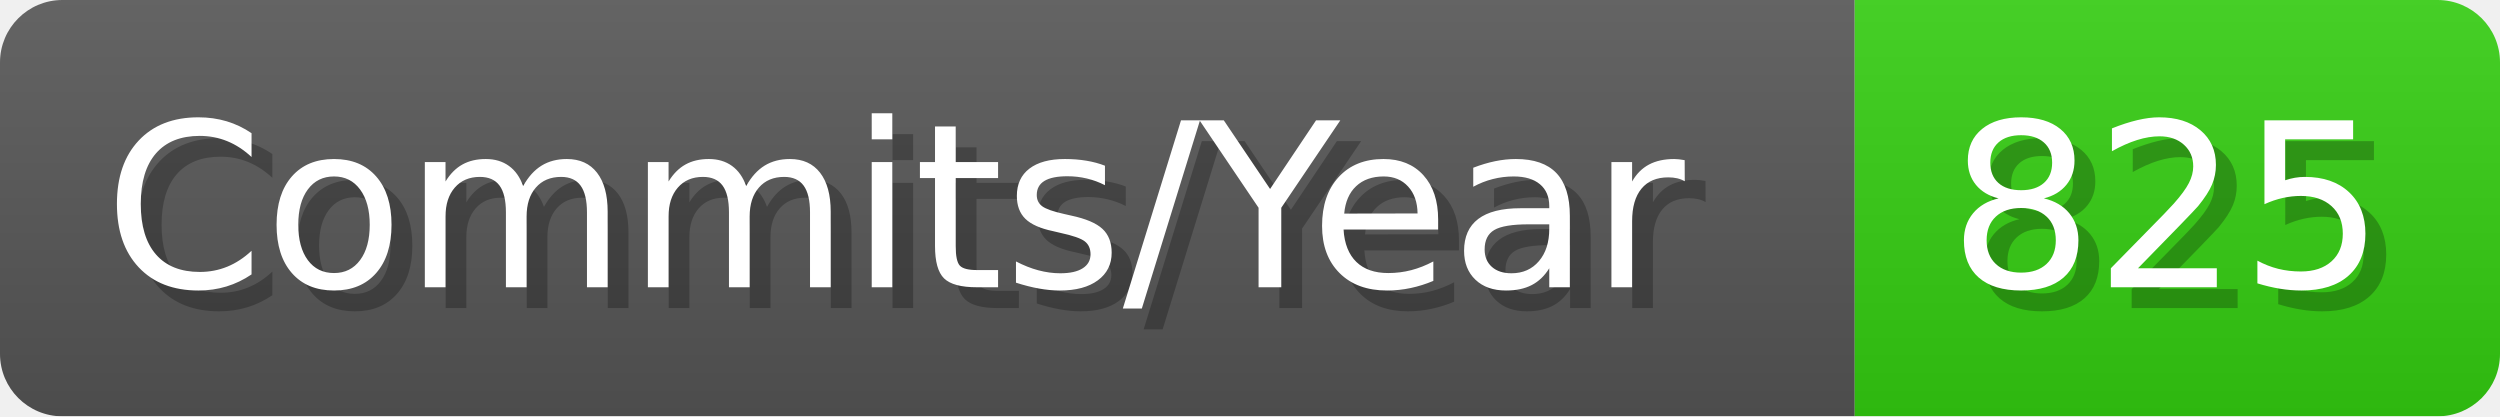
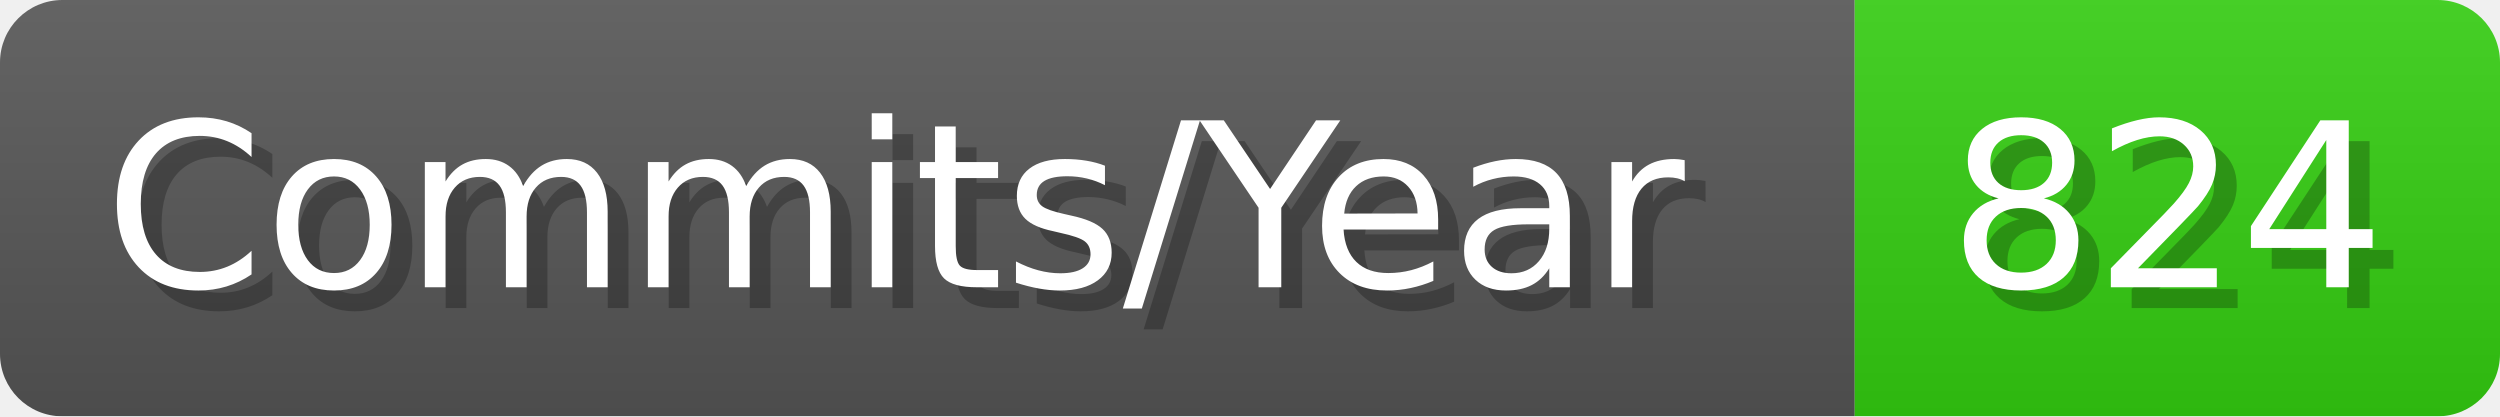
- <svg xmlns="http://www.w3.org/2000/svg" width="120.1" height="20" viewBox="0 0 1201 200" role="img" aria-label="Commits/Year: 825">
+ <svg xmlns="http://www.w3.org/2000/svg" width="120.1" height="20" viewBox="0 0 1201 200" role="img" aria-label="Commits/Year: 824">
  <linearGradient id="aUPdi" x2="0" y2="100%">
    <stop offset="0" stop-opacity=".1" stop-color="#EEE" />
    <stop offset="1" stop-opacity=".1" />
  </linearGradient>
  <mask id="WfAiQ">
    <rect width="1201" height="200" rx="30" fill="#FFF" />
  </mask>
  <g mask="url(#WfAiQ)">
    <rect width="891" height="200" fill="#555" />
    <rect width="310" height="200" fill="#3C1" x="891" />
    <rect width="1201" height="200" fill="url(#aUPdi)" />
  </g>
  <g aria-hidden="true" fill="#fff" text-anchor="start" font-family="Verdana,DejaVu Sans,sans-serif" font-size="110">
    <text x="60" y="148" textLength="791" fill="#000" opacity="0.25">Commits/Year</text>
    <text x="50" y="138" textLength="791">Commits/Year</text>
-     <text x="946" y="148" textLength="210" fill="#000" opacity="0.25">825</text>
-     <text x="936" y="138" textLength="210">825</text>
+     <text x="946" y="148" textLength="210" fill="#000" opacity="0.25">824</text>
+     <text x="936" y="138" textLength="210">824</text>
  </g>
</svg>
